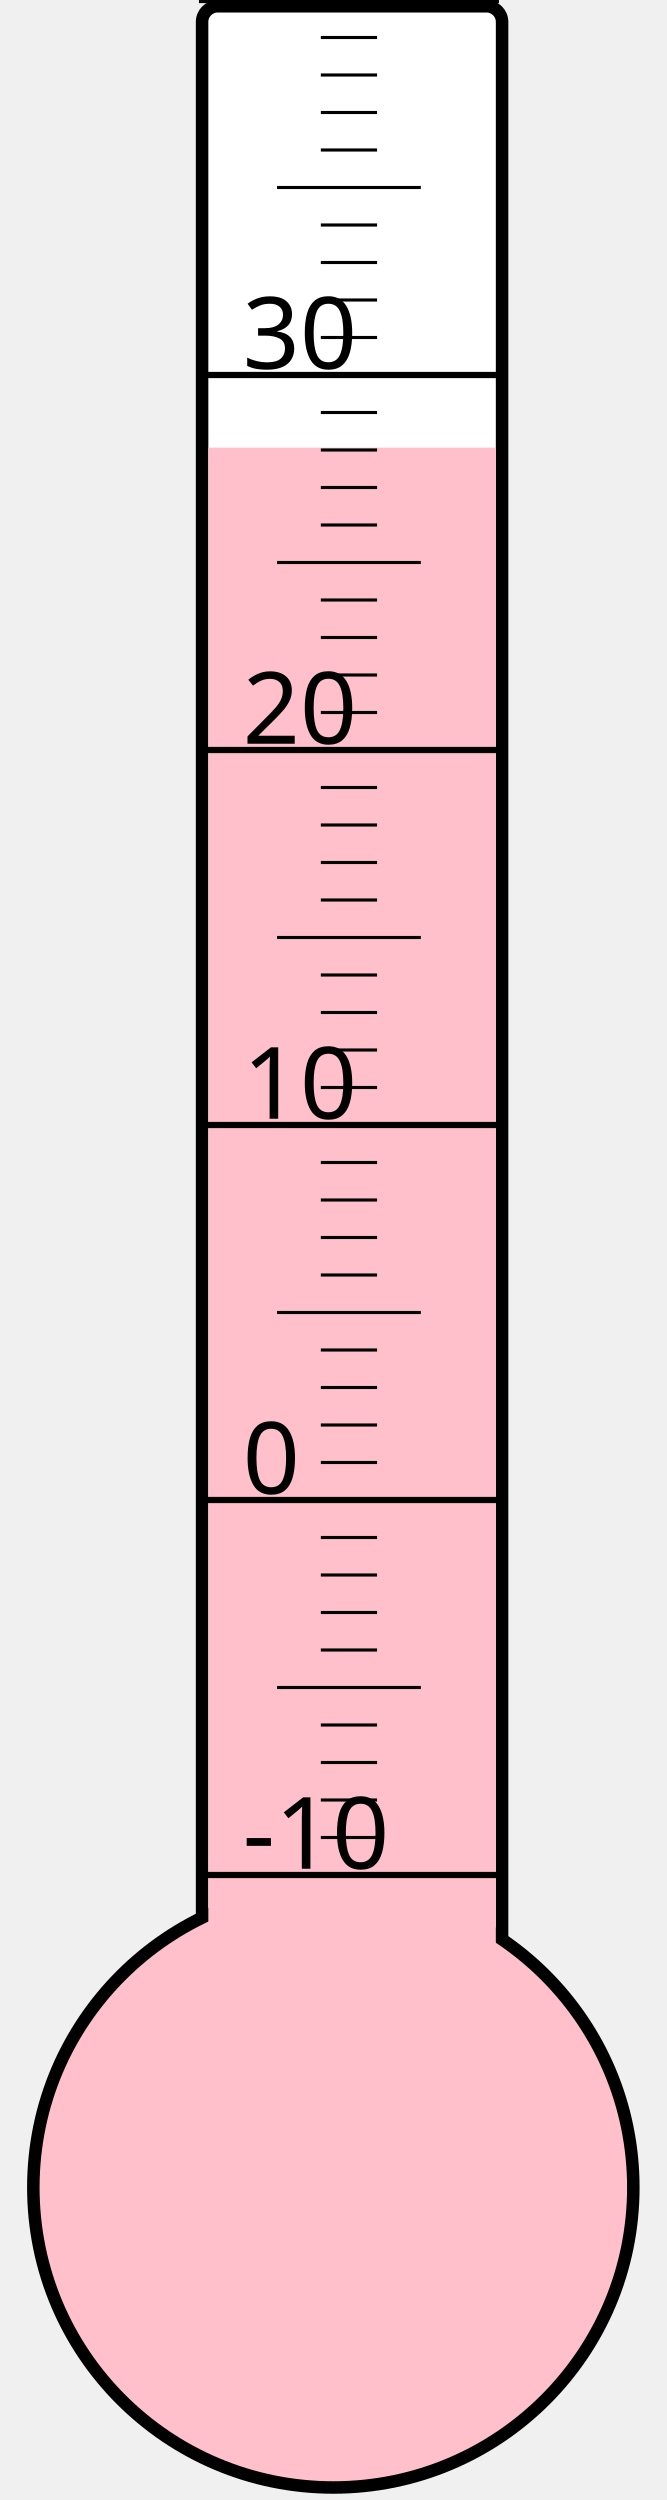
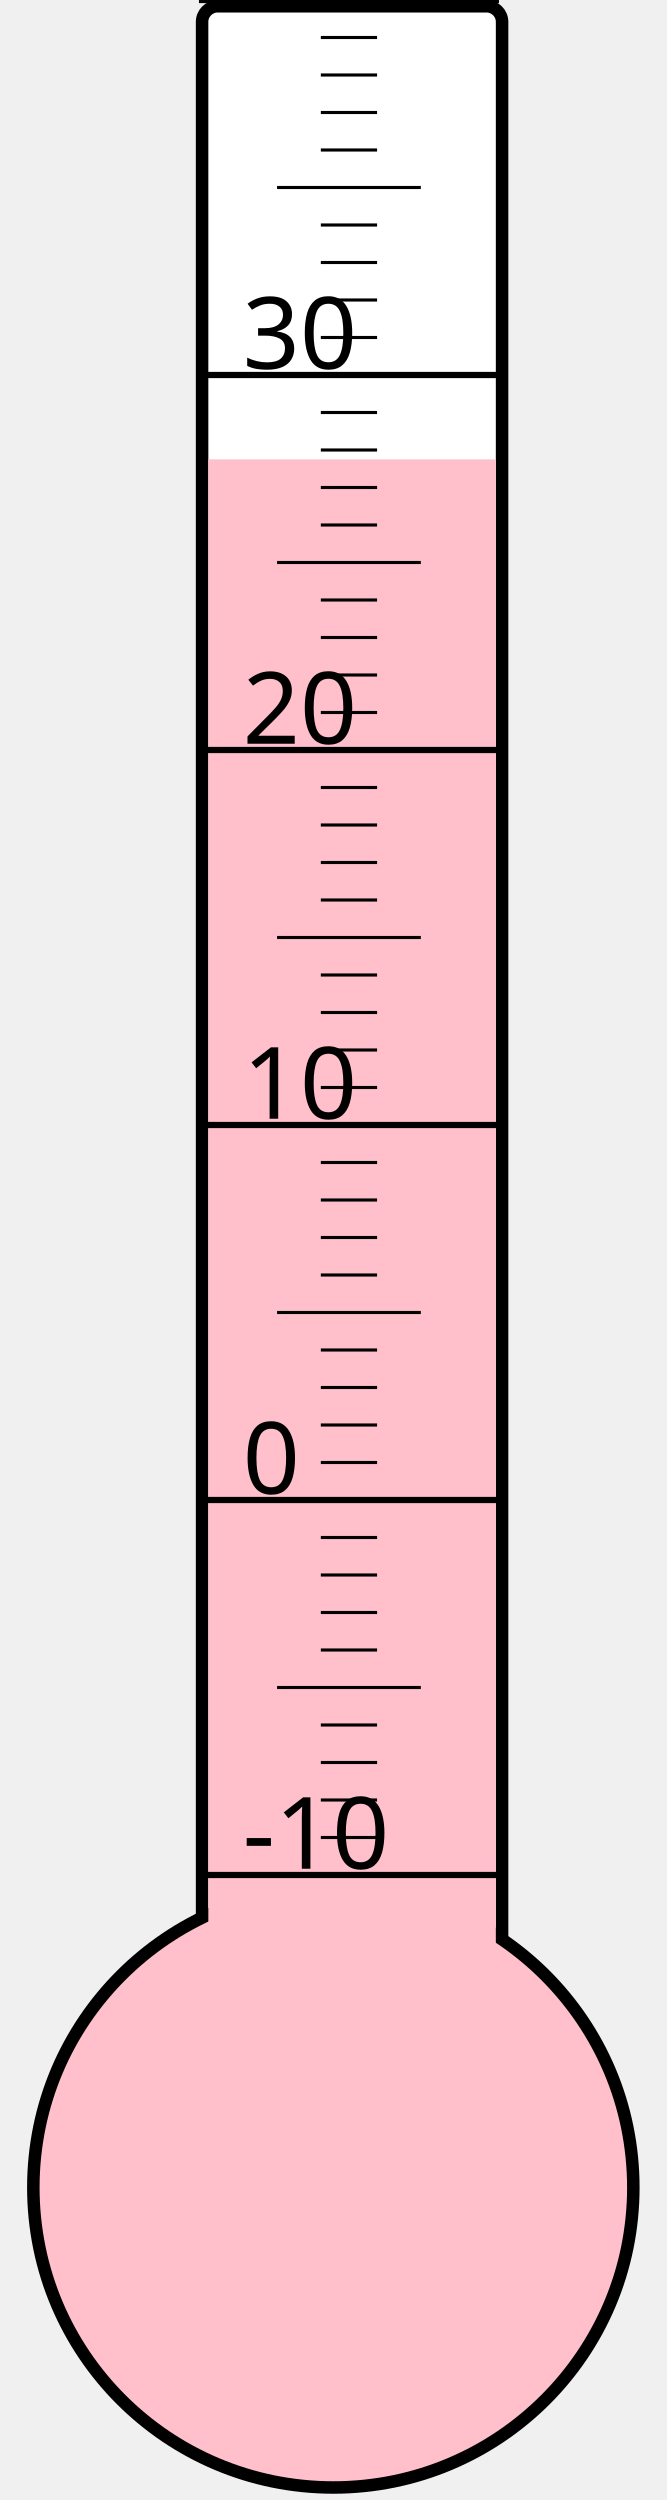
<svg xmlns="http://www.w3.org/2000/svg" width="40px" height="150px" viewBox="0 0 200 800">
  <rect width="200" height="800" x="0" y="0" style="fill: #ffffeb; fill-opacity: 0;" />
  <rect width="96" height="680" x="58" y="2" rx="5" ry="5" style="fill: white; fill-opacity: 1; stroke: black; stroke-width: 4;" />
  <circle cx="100" cy="700" r="96" style="fill: pink; stroke: black; stroke-width: 4;" />
-   <rect width="92" height="556.75" x="60" y="143.25" style="fill: pink; fill-opacity: 1; stroke-width: 0;" />
+   <rect width="92" height="553.0" x="60" y="147.0" style="fill: pink; fill-opacity: 1; stroke-width: 0;" />
  <text x="71" y="598" style="font-family: sans-serif; font-size: 24pt;">-10</text>
  <text x="71" y="478" style="font-family: sans-serif; font-size: 24pt;">0</text>
  <text x="71" y="358" style="font-family: sans-serif; font-size: 24pt;">10</text>
  <text x="71" y="238" style="font-family: sans-serif; font-size: 24pt;">20</text>
  <text x="71" y="118" style="font-family: sans-serif; font-size: 24pt;">30</text>
  <g style="stroke: black;">
    <line x1="57" y1="600" x2="153" y2="600" style="stroke-width: 2;" />
    <line x1="96" y1="588" x2="114" y2="588" style="stroke-width: 1;" />
    <line x1="96" y1="576" x2="114" y2="576" style="stroke-width: 1;" />
    <line x1="96" y1="564" x2="114" y2="564" style="stroke-width: 1;" />
    <line x1="96" y1="552" x2="114" y2="552" style="stroke-width: 1;" />
    <line x1="82" y1="540" x2="128" y2="540" style="stroke-width: 1;" />
    <line x1="96" y1="528" x2="114" y2="528" style="stroke-width: 1;" />
    <line x1="96" y1="516" x2="114" y2="516" style="stroke-width: 1;" />
    <line x1="96" y1="504" x2="114" y2="504" style="stroke-width: 1;" />
    <line x1="96" y1="492" x2="114" y2="492" style="stroke-width: 1;" />
    <line x1="57" y1="480" x2="153" y2="480" style="stroke-width: 2;" />
    <line x1="96" y1="468" x2="114" y2="468" style="stroke-width: 1;" />
    <line x1="96" y1="456" x2="114" y2="456" style="stroke-width: 1;" />
    <line x1="96" y1="444" x2="114" y2="444" style="stroke-width: 1;" />
    <line x1="96" y1="432" x2="114" y2="432" style="stroke-width: 1;" />
    <line x1="82" y1="420" x2="128" y2="420" style="stroke-width: 1;" />
    <line x1="96" y1="408" x2="114" y2="408" style="stroke-width: 1;" />
    <line x1="96" y1="396" x2="114" y2="396" style="stroke-width: 1;" />
    <line x1="96" y1="384" x2="114" y2="384" style="stroke-width: 1;" />
    <line x1="96" y1="372" x2="114" y2="372" style="stroke-width: 1;" />
    <line x1="57" y1="360" x2="153" y2="360" style="stroke-width: 2;" />
    <line x1="96" y1="348" x2="114" y2="348" style="stroke-width: 1;" />
    <line x1="96" y1="336" x2="114" y2="336" style="stroke-width: 1;" />
    <line x1="96" y1="324" x2="114" y2="324" style="stroke-width: 1;" />
    <line x1="96" y1="312" x2="114" y2="312" style="stroke-width: 1;" />
    <line x1="82" y1="300" x2="128" y2="300" style="stroke-width: 1;" />
    <line x1="96" y1="288" x2="114" y2="288" style="stroke-width: 1;" />
    <line x1="96" y1="276" x2="114" y2="276" style="stroke-width: 1;" />
    <line x1="96" y1="264" x2="114" y2="264" style="stroke-width: 1;" />
    <line x1="96" y1="252" x2="114" y2="252" style="stroke-width: 1;" />
    <line x1="57" y1="240" x2="153" y2="240" style="stroke-width: 2;" />
    <line x1="96" y1="228" x2="114" y2="228" style="stroke-width: 1;" />
    <line x1="96" y1="216" x2="114" y2="216" style="stroke-width: 1;" />
    <line x1="96" y1="204" x2="114" y2="204" style="stroke-width: 1;" />
    <line x1="96" y1="192" x2="114" y2="192" style="stroke-width: 1;" />
    <line x1="82" y1="180" x2="128" y2="180" style="stroke-width: 1;" />
    <line x1="96" y1="168" x2="114" y2="168" style="stroke-width: 1;" />
    <line x1="96" y1="156" x2="114" y2="156" style="stroke-width: 1;" />
    <line x1="96" y1="144" x2="114" y2="144" style="stroke-width: 1;" />
    <line x1="96" y1="132" x2="114" y2="132" style="stroke-width: 1;" />
    <line x1="57" y1="120" x2="153" y2="120" style="stroke-width: 2;" />
    <line x1="96" y1="108" x2="114" y2="108" style="stroke-width: 1;" />
    <line x1="96" y1="96" x2="114" y2="96" style="stroke-width: 1;" />
    <line x1="96" y1="84" x2="114" y2="84" style="stroke-width: 1;" />
    <line x1="96" y1="72" x2="114" y2="72" style="stroke-width: 1;" />
    <line x1="82" y1="60" x2="128" y2="60" style="stroke-width: 1;" />
    <line x1="96" y1="48" x2="114" y2="48" style="stroke-width: 1;" />
    <line x1="96" y1="36" x2="114" y2="36" style="stroke-width: 1;" />
    <line x1="96" y1="24" x2="114" y2="24" style="stroke-width: 1;" />
    <line x1="96" y1="12" x2="114" y2="12" style="stroke-width: 1;" />
    <line x1="57" y1="0" x2="153" y2="0" style="stroke-width: 2;" />
  </g>
</svg>
